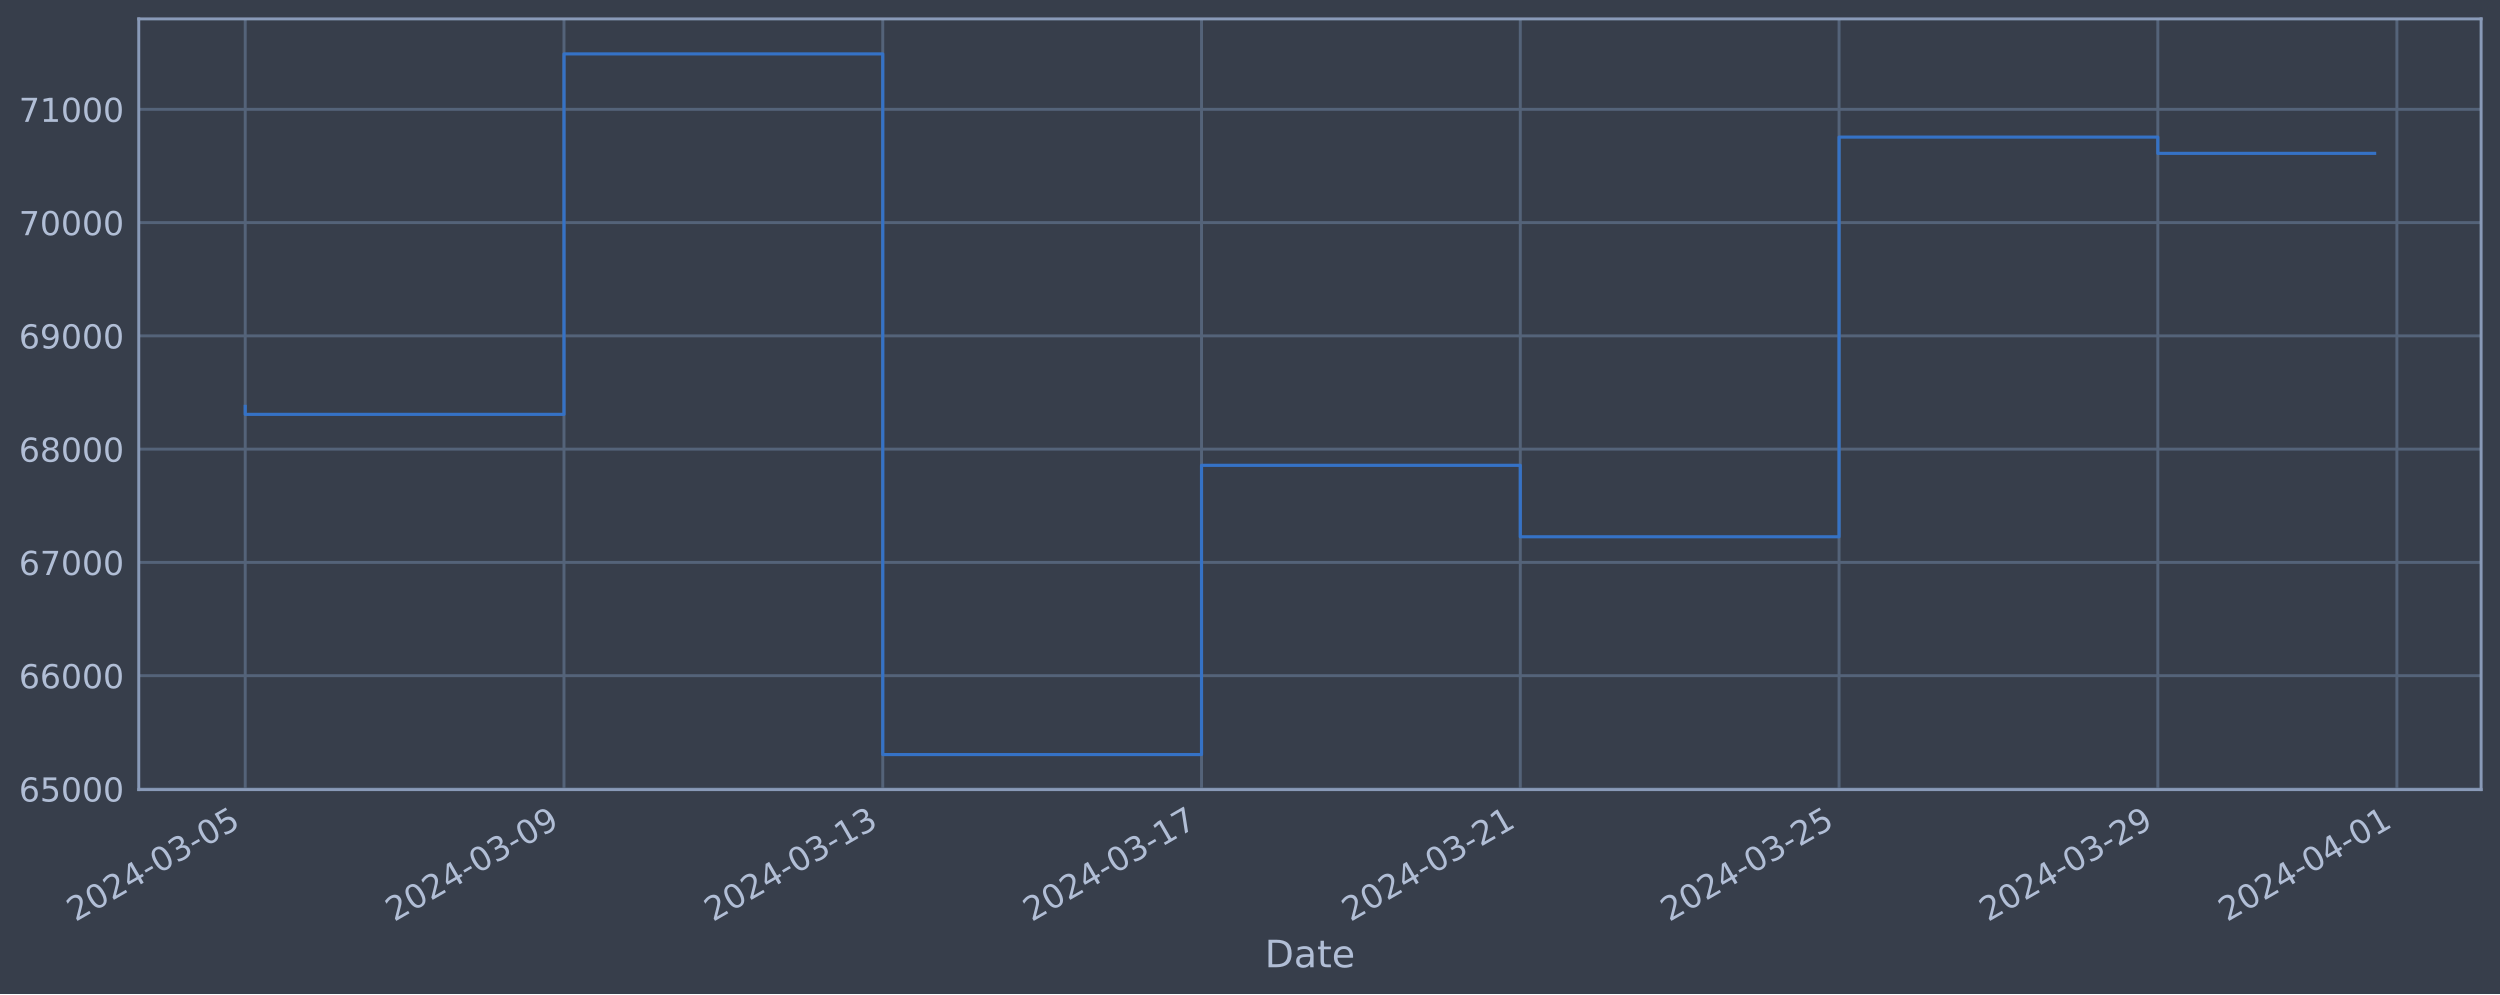
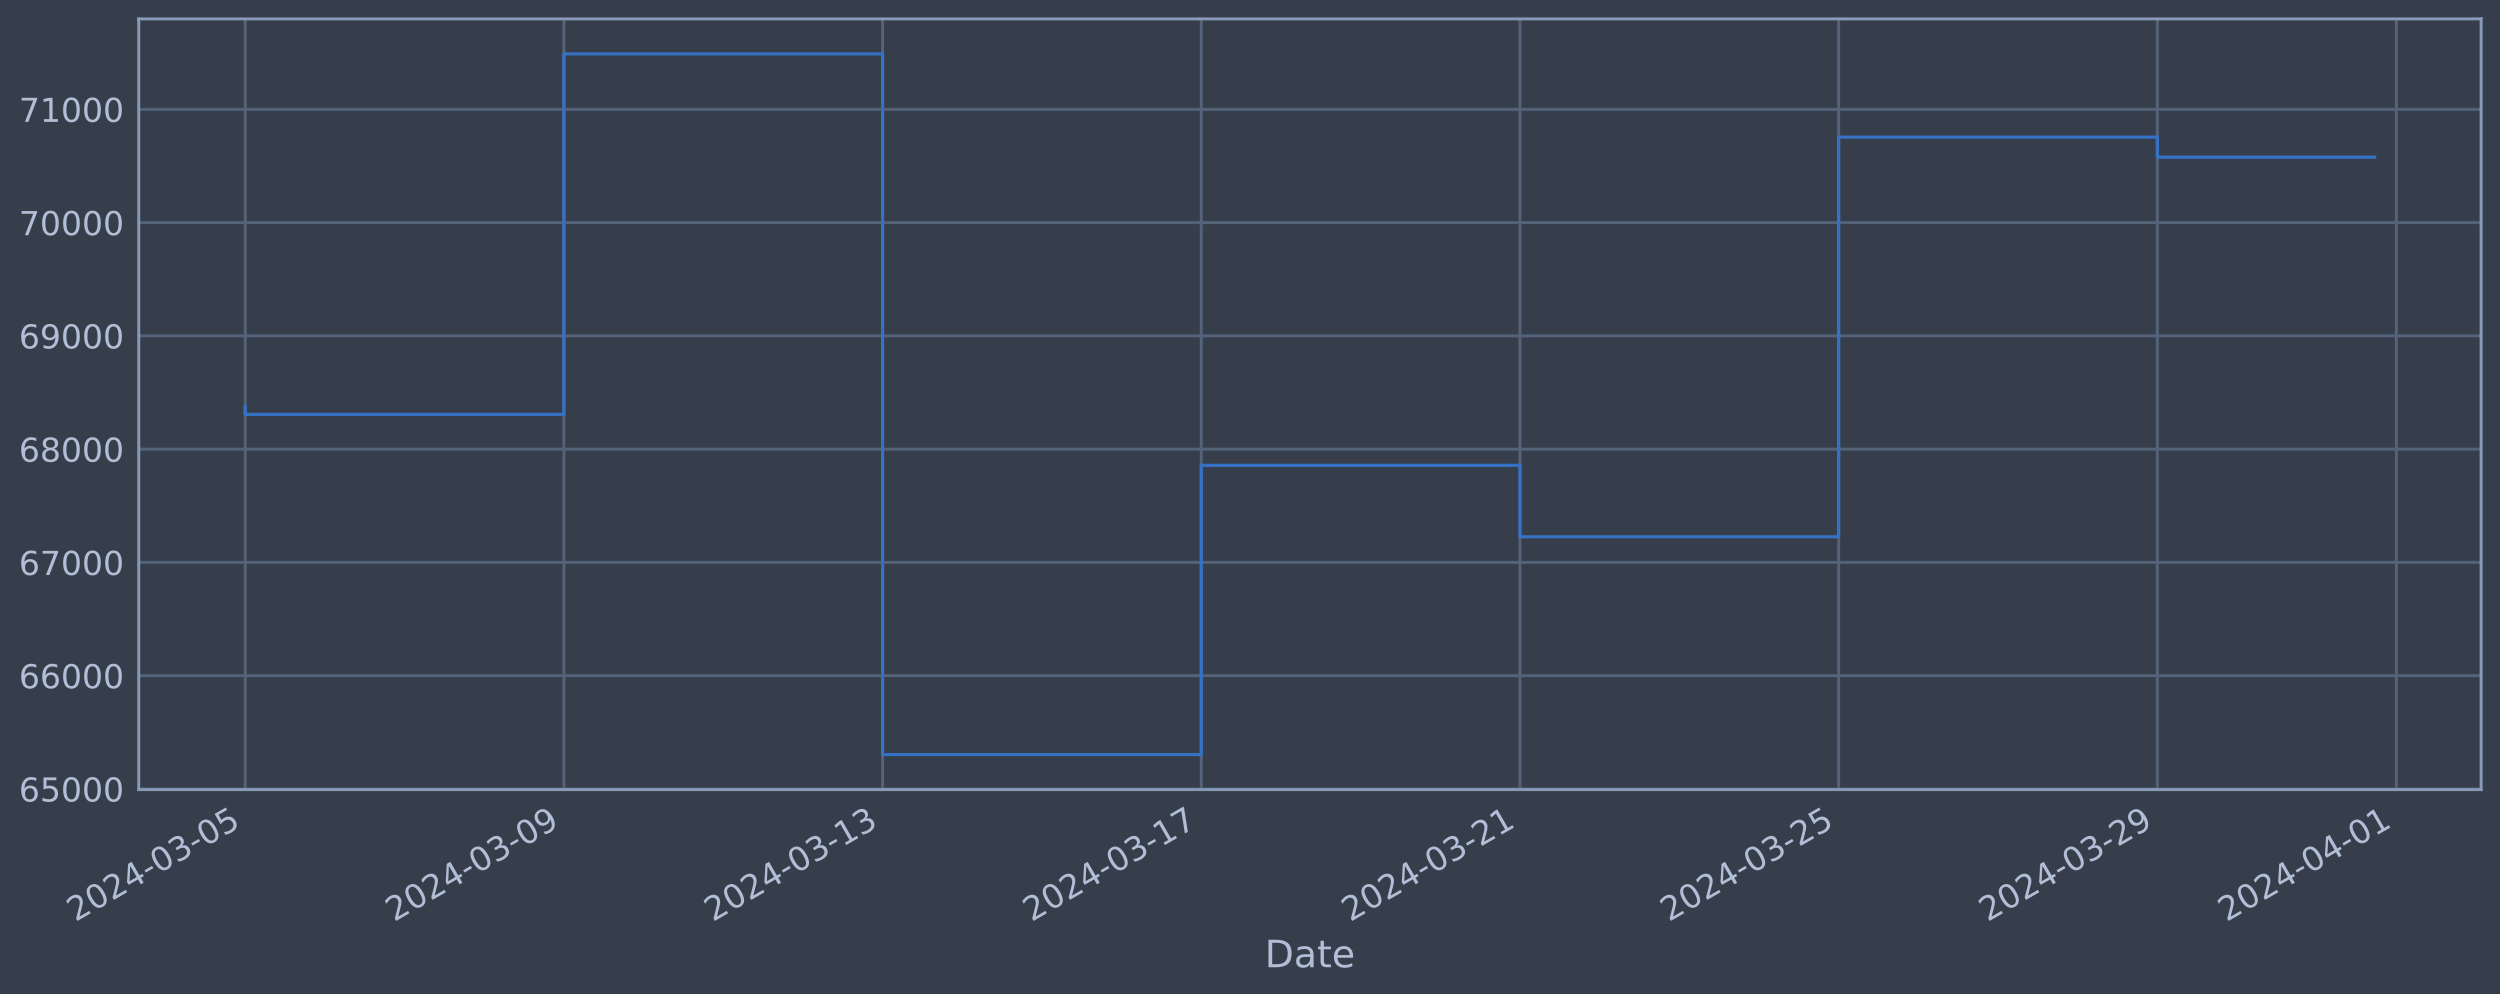
<svg xmlns="http://www.w3.org/2000/svg" xmlns:xlink="http://www.w3.org/1999/xlink" width="952.884pt" height="378.87pt" viewBox="0 0 952.884 378.87" version="1.1">
  <defs>
    <style type="text/css">*{stroke-linejoin: round; stroke-linecap: butt}</style>
  </defs>
  <g id="figure_1">
    <g id="patch_1">
      <path d="M 0 378.87  L 952.884 378.87  L 952.884 0  L 0 0  z " style="fill: #373e4b" />
    </g>
    <g id="axes_1">
      <g id="patch_2">
        <path d="M 52.884 300.96  L 945.684 300.96  L 945.684 7.2  L 52.884 7.2  z " style="fill: #373e4b" />
      </g>
      <g id="matplotlib.axis_1">
        <g id="xtick_1">
          <g id="line2d_1">
-             <path d="M 93.466 300.96  L 93.466 7.2  " clip-path="url(#p58f870bd35)" style="fill: none; stroke: #546379; stroke-width: 1.12; stroke-linecap: square" />
+             <path d="M 93.466 300.96  L 93.466 7.2  " clip-path="url(#p18eae79d04)" style="fill: none; stroke: #546379; stroke-width: 1.12; stroke-linecap: square" />
          </g>
          <g id="line2d_2" />
          <g id="text_1">
            <g style="fill: #b1bed6" transform="translate(28.74006 351.4642) rotate(-30) scale(0.126 -0.126)">
              <defs>
                <path id="DejaVuSans-32" d="M 1228 531  L 3431 531  L 3431 0  L 469 0  L 469 531  Q 828 903 1448 1529  Q 2069 2156 2228 2338  Q 2531 2678 2651 2914  Q 2772 3150 2772 3378  Q 2772 3750 2511 3984  Q 2250 4219 1831 4219  Q 1534 4219 1204 4116  Q 875 4013 500 3803  L 500 4441  Q 881 4594 1212 4672  Q 1544 4750 1819 4750  Q 2544 4750 2975 4387  Q 3406 4025 3406 3419  Q 3406 3131 3298 2873  Q 3191 2616 2906 2266  Q 2828 2175 2409 1742  Q 1991 1309 1228 531  z " transform="scale(0.015625)" />
                <path id="DejaVuSans-30" d="M 2034 4250  Q 1547 4250 1301 3770  Q 1056 3291 1056 2328  Q 1056 1369 1301 889  Q 1547 409 2034 409  Q 2525 409 2770 889  Q 3016 1369 3016 2328  Q 3016 3291 2770 3770  Q 2525 4250 2034 4250  z M 2034 4750  Q 2819 4750 3233 4129  Q 3647 3509 3647 2328  Q 3647 1150 3233 529  Q 2819 -91 2034 -91  Q 1250 -91 836 529  Q 422 1150 422 2328  Q 422 3509 836 4129  Q 1250 4750 2034 4750  z " transform="scale(0.015625)" />
                <path id="DejaVuSans-34" d="M 2419 4116  L 825 1625  L 2419 1625  L 2419 4116  z M 2253 4666  L 3047 4666  L 3047 1625  L 3713 1625  L 3713 1100  L 3047 1100  L 3047 0  L 2419 0  L 2419 1100  L 313 1100  L 313 1709  L 2253 4666  z " transform="scale(0.015625)" />
                <path id="DejaVuSans-2d" d="M 313 2009  L 1997 2009  L 1997 1497  L 313 1497  L 313 2009  z " transform="scale(0.015625)" />
                <path id="DejaVuSans-33" d="M 2597 2516  Q 3050 2419 3304 2112  Q 3559 1806 3559 1356  Q 3559 666 3084 287  Q 2609 -91 1734 -91  Q 1441 -91 1130 -33  Q 819 25 488 141  L 488 750  Q 750 597 1062 519  Q 1375 441 1716 441  Q 2309 441 2620 675  Q 2931 909 2931 1356  Q 2931 1769 2642 2001  Q 2353 2234 1838 2234  L 1294 2234  L 1294 2753  L 1863 2753  Q 2328 2753 2575 2939  Q 2822 3125 2822 3475  Q 2822 3834 2567 4026  Q 2313 4219 1838 4219  Q 1578 4219 1281 4162  Q 984 4106 628 3988  L 628 4550  Q 988 4650 1302 4700  Q 1616 4750 1894 4750  Q 2613 4750 3031 4423  Q 3450 4097 3450 3541  Q 3450 3153 3228 2886  Q 3006 2619 2597 2516  z " transform="scale(0.015625)" />
                <path id="DejaVuSans-35" d="M 691 4666  L 3169 4666  L 3169 4134  L 1269 4134  L 1269 2991  Q 1406 3038 1543 3061  Q 1681 3084 1819 3084  Q 2600 3084 3056 2656  Q 3513 2228 3513 1497  Q 3513 744 3044 326  Q 2575 -91 1722 -91  Q 1428 -91 1123 -41  Q 819 9 494 109  L 494 744  Q 775 591 1075 516  Q 1375 441 1709 441  Q 2250 441 2565 725  Q 2881 1009 2881 1497  Q 2881 1984 2565 2268  Q 2250 2553 1709 2553  Q 1456 2553 1204 2497  Q 953 2441 691 2322  L 691 4666  z " transform="scale(0.015625)" />
              </defs>
              <use xlink:href="#DejaVuSans-32" />
              <use xlink:href="#DejaVuSans-30" x="63.623" />
              <use xlink:href="#DejaVuSans-32" x="127.246" />
              <use xlink:href="#DejaVuSans-34" x="190.869" />
              <use xlink:href="#DejaVuSans-2d" x="254.492" />
              <use xlink:href="#DejaVuSans-30" x="290.576" />
              <use xlink:href="#DejaVuSans-33" x="354.199" />
              <use xlink:href="#DejaVuSans-2d" x="417.822" />
              <use xlink:href="#DejaVuSans-30" x="453.906" />
              <use xlink:href="#DejaVuSans-35" x="517.529" />
            </g>
          </g>
        </g>
        <g id="xtick_2">
          <g id="line2d_3">
-             <path d="M 214.965 300.96  L 214.965 7.2  " clip-path="url(#p58f870bd35)" style="fill: none; stroke: #546379; stroke-width: 1.12; stroke-linecap: square" />
+             <path d="M 214.935 300.96  L 214.935 7.2  " clip-path="url(#p18eae79d04)" style="fill: none; stroke: #546379; stroke-width: 1.12; stroke-linecap: square" />
          </g>
          <g id="line2d_4" />
          <g id="text_2">
-             <g style="fill: #b1bed6" transform="translate(150.2395 351.4642) rotate(-30) scale(0.126 -0.126)">
+             <g style="fill: #b1bed6" transform="translate(150.209 351.4642) rotate(-30) scale(0.126 -0.126)">
              <defs>
                <path id="DejaVuSans-39" d="M 703 97  L 703 672  Q 941 559 1184 500  Q 1428 441 1663 441  Q 2288 441 2617 861  Q 2947 1281 2994 2138  Q 2813 1869 2534 1725  Q 2256 1581 1919 1581  Q 1219 1581 811 2004  Q 403 2428 403 3163  Q 403 3881 828 4315  Q 1253 4750 1959 4750  Q 2769 4750 3195 4129  Q 3622 3509 3622 2328  Q 3622 1225 3098 567  Q 2575 -91 1691 -91  Q 1453 -91 1209 -44  Q 966 3 703 97  z M 1959 2075  Q 2384 2075 2632 2365  Q 2881 2656 2881 3163  Q 2881 3666 2632 3958  Q 2384 4250 1959 4250  Q 1534 4250 1286 3958  Q 1038 3666 1038 3163  Q 1038 2656 1286 2365  Q 1534 2075 1959 2075  z " transform="scale(0.015625)" />
              </defs>
              <use xlink:href="#DejaVuSans-32" />
              <use xlink:href="#DejaVuSans-30" x="63.623" />
              <use xlink:href="#DejaVuSans-32" x="127.246" />
              <use xlink:href="#DejaVuSans-34" x="190.869" />
              <use xlink:href="#DejaVuSans-2d" x="254.492" />
              <use xlink:href="#DejaVuSans-30" x="290.576" />
              <use xlink:href="#DejaVuSans-33" x="354.199" />
              <use xlink:href="#DejaVuSans-2d" x="417.822" />
              <use xlink:href="#DejaVuSans-30" x="453.906" />
              <use xlink:href="#DejaVuSans-39" x="517.529" />
            </g>
          </g>
        </g>
        <g id="xtick_3">
          <g id="line2d_5">
-             <path d="M 336.464 300.96  L 336.464 7.2  " clip-path="url(#p58f870bd35)" style="fill: none; stroke: #546379; stroke-width: 1.12; stroke-linecap: square" />
+             <path d="M 336.404 300.96  L 336.404 7.2  " clip-path="url(#p18eae79d04)" style="fill: none; stroke: #546379; stroke-width: 1.12; stroke-linecap: square" />
          </g>
          <g id="line2d_6" />
          <g id="text_3">
-             <g style="fill: #b1bed6" transform="translate(271.7389 351.4642) rotate(-30) scale(0.126 -0.126)">
+             <g style="fill: #b1bed6" transform="translate(271.678 351.4642) rotate(-30) scale(0.126 -0.126)">
              <defs>
                <path id="DejaVuSans-31" d="M 794 531  L 1825 531  L 1825 4091  L 703 3866  L 703 4441  L 1819 4666  L 2450 4666  L 2450 531  L 3481 531  L 3481 0  L 794 0  L 794 531  z " transform="scale(0.015625)" />
              </defs>
              <use xlink:href="#DejaVuSans-32" />
              <use xlink:href="#DejaVuSans-30" x="63.623" />
              <use xlink:href="#DejaVuSans-32" x="127.246" />
              <use xlink:href="#DejaVuSans-34" x="190.869" />
              <use xlink:href="#DejaVuSans-2d" x="254.492" />
              <use xlink:href="#DejaVuSans-30" x="290.576" />
              <use xlink:href="#DejaVuSans-33" x="354.199" />
              <use xlink:href="#DejaVuSans-2d" x="417.822" />
              <use xlink:href="#DejaVuSans-31" x="453.906" />
              <use xlink:href="#DejaVuSans-33" x="517.529" />
            </g>
          </g>
        </g>
        <g id="xtick_4">
          <g id="line2d_7">
-             <path d="M 457.964 300.96  L 457.964 7.2  " clip-path="url(#p58f870bd35)" style="fill: none; stroke: #546379; stroke-width: 1.12; stroke-linecap: square" />
+             <path d="M 457.873 300.96  L 457.873 7.2  " clip-path="url(#p18eae79d04)" style="fill: none; stroke: #546379; stroke-width: 1.12; stroke-linecap: square" />
          </g>
          <g id="line2d_8" />
          <g id="text_4">
-             <g style="fill: #b1bed6" transform="translate(393.2383 351.4642) rotate(-30) scale(0.126 -0.126)">
+             <g style="fill: #b1bed6" transform="translate(393.147 351.4642) rotate(-30) scale(0.126 -0.126)">
              <defs>
                <path id="DejaVuSans-37" d="M 525 4666  L 3525 4666  L 3525 4397  L 1831 0  L 1172 0  L 2766 4134  L 525 4134  L 525 4666  z " transform="scale(0.015625)" />
              </defs>
              <use xlink:href="#DejaVuSans-32" />
              <use xlink:href="#DejaVuSans-30" x="63.623" />
              <use xlink:href="#DejaVuSans-32" x="127.246" />
              <use xlink:href="#DejaVuSans-34" x="190.869" />
              <use xlink:href="#DejaVuSans-2d" x="254.492" />
              <use xlink:href="#DejaVuSans-30" x="290.576" />
              <use xlink:href="#DejaVuSans-33" x="354.199" />
              <use xlink:href="#DejaVuSans-2d" x="417.822" />
              <use xlink:href="#DejaVuSans-31" x="453.906" />
              <use xlink:href="#DejaVuSans-37" x="517.529" />
            </g>
          </g>
        </g>
        <g id="xtick_5">
          <g id="line2d_9">
-             <path d="M 579.463 300.96  L 579.463 7.2  " clip-path="url(#p58f870bd35)" style="fill: none; stroke: #546379; stroke-width: 1.12; stroke-linecap: square" />
+             <path d="M 579.342 300.96  L 579.342 7.2  " clip-path="url(#p18eae79d04)" style="fill: none; stroke: #546379; stroke-width: 1.12; stroke-linecap: square" />
          </g>
          <g id="line2d_10" />
          <g id="text_5">
-             <g style="fill: #b1bed6" transform="translate(514.7376 351.4642) rotate(-30) scale(0.126 -0.126)">
+             <g style="fill: #b1bed6" transform="translate(514.616 351.4642) rotate(-30) scale(0.126 -0.126)">
              <use xlink:href="#DejaVuSans-32" />
              <use xlink:href="#DejaVuSans-30" x="63.623" />
              <use xlink:href="#DejaVuSans-32" x="127.246" />
              <use xlink:href="#DejaVuSans-34" x="190.869" />
              <use xlink:href="#DejaVuSans-2d" x="254.492" />
              <use xlink:href="#DejaVuSans-30" x="290.576" />
              <use xlink:href="#DejaVuSans-33" x="354.199" />
              <use xlink:href="#DejaVuSans-2d" x="417.822" />
              <use xlink:href="#DejaVuSans-32" x="453.906" />
              <use xlink:href="#DejaVuSans-31" x="517.529" />
            </g>
          </g>
        </g>
        <g id="xtick_6">
          <g id="line2d_11">
-             <path d="M 700.963 300.96  L 700.963 7.2  " clip-path="url(#p58f870bd35)" style="fill: none; stroke: #546379; stroke-width: 1.12; stroke-linecap: square" />
+             <path d="M 700.81 300.96  L 700.81 7.2  " clip-path="url(#p18eae79d04)" style="fill: none; stroke: #546379; stroke-width: 1.12; stroke-linecap: square" />
          </g>
          <g id="line2d_12" />
          <g id="text_6">
-             <g style="fill: #b1bed6" transform="translate(636.237 351.4642) rotate(-30) scale(0.126 -0.126)">
+             <g style="fill: #b1bed6" transform="translate(636.085 351.4642) rotate(-30) scale(0.126 -0.126)">
              <use xlink:href="#DejaVuSans-32" />
              <use xlink:href="#DejaVuSans-30" x="63.623" />
              <use xlink:href="#DejaVuSans-32" x="127.246" />
              <use xlink:href="#DejaVuSans-34" x="190.869" />
              <use xlink:href="#DejaVuSans-2d" x="254.492" />
              <use xlink:href="#DejaVuSans-30" x="290.576" />
              <use xlink:href="#DejaVuSans-33" x="354.199" />
              <use xlink:href="#DejaVuSans-2d" x="417.822" />
              <use xlink:href="#DejaVuSans-32" x="453.906" />
              <use xlink:href="#DejaVuSans-35" x="517.529" />
            </g>
          </g>
        </g>
        <g id="xtick_7">
          <g id="line2d_13">
-             <path d="M 822.462 300.96  L 822.462 7.2  " clip-path="url(#p58f870bd35)" style="fill: none; stroke: #546379; stroke-width: 1.12; stroke-linecap: square" />
+             <path d="M 822.279 300.96  L 822.279 7.2  " clip-path="url(#p18eae79d04)" style="fill: none; stroke: #546379; stroke-width: 1.12; stroke-linecap: square" />
          </g>
          <g id="line2d_14" />
          <g id="text_7">
-             <g style="fill: #b1bed6" transform="translate(757.7364 351.4642) rotate(-30) scale(0.126 -0.126)">
+             <g style="fill: #b1bed6" transform="translate(757.554 351.4642) rotate(-30) scale(0.126 -0.126)">
              <use xlink:href="#DejaVuSans-32" />
              <use xlink:href="#DejaVuSans-30" x="63.623" />
              <use xlink:href="#DejaVuSans-32" x="127.246" />
              <use xlink:href="#DejaVuSans-34" x="190.869" />
              <use xlink:href="#DejaVuSans-2d" x="254.492" />
              <use xlink:href="#DejaVuSans-30" x="290.576" />
              <use xlink:href="#DejaVuSans-33" x="354.199" />
              <use xlink:href="#DejaVuSans-2d" x="417.822" />
              <use xlink:href="#DejaVuSans-32" x="453.906" />
              <use xlink:href="#DejaVuSans-39" x="517.529" />
            </g>
          </g>
        </g>
        <g id="xtick_8">
          <g id="line2d_15">
-             <path d="M 913.586 300.96  L 913.586 7.2  " clip-path="url(#p58f870bd35)" style="fill: none; stroke: #546379; stroke-width: 1.12; stroke-linecap: square" />
+             <path d="M 913.381 300.96  L 913.381 7.2  " clip-path="url(#p18eae79d04)" style="fill: none; stroke: #546379; stroke-width: 1.12; stroke-linecap: square" />
          </g>
          <g id="line2d_16" />
          <g id="text_8">
-             <g style="fill: #b1bed6" transform="translate(848.861 351.4642) rotate(-30) scale(0.126 -0.126)">
+             <g style="fill: #b1bed6" transform="translate(848.6557 351.4642) rotate(-30) scale(0.126 -0.126)">
              <use xlink:href="#DejaVuSans-32" />
              <use xlink:href="#DejaVuSans-30" x="63.623" />
              <use xlink:href="#DejaVuSans-32" x="127.246" />
              <use xlink:href="#DejaVuSans-34" x="190.869" />
              <use xlink:href="#DejaVuSans-2d" x="254.492" />
              <use xlink:href="#DejaVuSans-30" x="290.576" />
              <use xlink:href="#DejaVuSans-34" x="354.199" />
              <use xlink:href="#DejaVuSans-2d" x="417.822" />
              <use xlink:href="#DejaVuSans-30" x="453.906" />
              <use xlink:href="#DejaVuSans-31" x="517.529" />
            </g>
          </g>
        </g>
        <g id="text_9">
          <g style="fill: #b1bed6" transform="translate(482.0746 368.6753) scale(0.144 -0.144)">
            <defs>
              <path id="DejaVuSans-44" d="M 1259 4147  L 1259 519  L 2022 519  Q 2988 519 3436 956  Q 3884 1394 3884 2338  Q 3884 3275 3436 3711  Q 2988 4147 2022 4147  L 1259 4147  z M 628 4666  L 1925 4666  Q 3281 4666 3915 4102  Q 4550 3538 4550 2338  Q 4550 1131 3912 565  Q 3275 0 1925 0  L 628 0  L 628 4666  z " transform="scale(0.015625)" />
              <path id="DejaVuSans-61" d="M 2194 1759  Q 1497 1759 1228 1600  Q 959 1441 959 1056  Q 959 750 1161 570  Q 1363 391 1709 391  Q 2188 391 2477 730  Q 2766 1069 2766 1631  L 2766 1759  L 2194 1759  z M 3341 1997  L 3341 0  L 2766 0  L 2766 531  Q 2569 213 2275 61  Q 1981 -91 1556 -91  Q 1019 -91 701 211  Q 384 513 384 1019  Q 384 1609 779 1909  Q 1175 2209 1959 2209  L 2766 2209  L 2766 2266  Q 2766 2663 2505 2880  Q 2244 3097 1772 3097  Q 1472 3097 1187 3025  Q 903 2953 641 2809  L 641 3341  Q 956 3463 1253 3523  Q 1550 3584 1831 3584  Q 2591 3584 2966 3190  Q 3341 2797 3341 1997  z " transform="scale(0.015625)" />
              <path id="DejaVuSans-74" d="M 1172 4494  L 1172 3500  L 2356 3500  L 2356 3053  L 1172 3053  L 1172 1153  Q 1172 725 1289 603  Q 1406 481 1766 481  L 2356 481  L 2356 0  L 1766 0  Q 1100 0 847 248  Q 594 497 594 1153  L 594 3053  L 172 3053  L 172 3500  L 594 3500  L 594 4494  L 1172 4494  z " transform="scale(0.015625)" />
              <path id="DejaVuSans-65" d="M 3597 1894  L 3597 1613  L 953 1613  Q 991 1019 1311 708  Q 1631 397 2203 397  Q 2534 397 2845 478  Q 3156 559 3463 722  L 3463 178  Q 3153 47 2828 -22  Q 2503 -91 2169 -91  Q 1331 -91 842 396  Q 353 884 353 1716  Q 353 2575 817 3079  Q 1281 3584 2069 3584  Q 2775 3584 3186 3129  Q 3597 2675 3597 1894  z M 3022 2063  Q 3016 2534 2758 2815  Q 2500 3097 2075 3097  Q 1594 3097 1305 2825  Q 1016 2553 972 2059  L 3022 2063  z " transform="scale(0.015625)" />
            </defs>
            <use xlink:href="#DejaVuSans-44" />
            <use xlink:href="#DejaVuSans-61" x="77.002" />
            <use xlink:href="#DejaVuSans-74" x="138.281" />
            <use xlink:href="#DejaVuSans-65" x="177.49" />
          </g>
        </g>
      </g>
      <g id="matplotlib.axis_2">
        <g id="ytick_1">
          <g id="line2d_17">
-             <path d="M 52.884 300.718  L 945.684 300.718  " clip-path="url(#p58f870bd35)" style="fill: none; stroke: #546379; stroke-width: 1.12; stroke-linecap: square" />
+             <path d="M 52.884 300.718  L 945.684 300.718  " clip-path="url(#p18eae79d04)" style="fill: none; stroke: #546379; stroke-width: 1.12; stroke-linecap: square" />
          </g>
          <g id="line2d_18" />
          <g id="text_10">
            <g style="fill: #b1bed6" transform="translate(7.2 305.5049) scale(0.126 -0.126)">
              <defs>
                <path id="DejaVuSans-36" d="M 2113 2584  Q 1688 2584 1439 2293  Q 1191 2003 1191 1497  Q 1191 994 1439 701  Q 1688 409 2113 409  Q 2538 409 2786 701  Q 3034 994 3034 1497  Q 3034 2003 2786 2293  Q 2538 2584 2113 2584  z M 3366 4563  L 3366 3988  Q 3128 4100 2886 4159  Q 2644 4219 2406 4219  Q 1781 4219 1451 3797  Q 1122 3375 1075 2522  Q 1259 2794 1537 2939  Q 1816 3084 2150 3084  Q 2853 3084 3261 2657  Q 3669 2231 3669 1497  Q 3669 778 3244 343  Q 2819 -91 2113 -91  Q 1303 -91 875 529  Q 447 1150 447 2328  Q 447 3434 972 4092  Q 1497 4750 2381 4750  Q 2619 4750 2861 4703  Q 3103 4656 3366 4563  z " transform="scale(0.015625)" />
              </defs>
              <use xlink:href="#DejaVuSans-36" />
              <use xlink:href="#DejaVuSans-35" x="63.623" />
              <use xlink:href="#DejaVuSans-30" x="127.246" />
              <use xlink:href="#DejaVuSans-30" x="190.869" />
              <use xlink:href="#DejaVuSans-30" x="254.492" />
            </g>
          </g>
        </g>
        <g id="ytick_2">
          <g id="line2d_19">
-             <path d="M 52.884 257.544  L 945.684 257.544  " clip-path="url(#p58f870bd35)" style="fill: none; stroke: #546379; stroke-width: 1.12; stroke-linecap: square" />
+             <path d="M 52.884 257.544  L 945.684 257.544  " clip-path="url(#p18eae79d04)" style="fill: none; stroke: #546379; stroke-width: 1.12; stroke-linecap: square" />
          </g>
          <g id="line2d_20" />
          <g id="text_11">
            <g style="fill: #b1bed6" transform="translate(7.2 262.331) scale(0.126 -0.126)">
              <use xlink:href="#DejaVuSans-36" />
              <use xlink:href="#DejaVuSans-36" x="63.623" />
              <use xlink:href="#DejaVuSans-30" x="127.246" />
              <use xlink:href="#DejaVuSans-30" x="190.869" />
              <use xlink:href="#DejaVuSans-30" x="254.492" />
            </g>
          </g>
        </g>
        <g id="ytick_3">
          <g id="line2d_21">
-             <path d="M 52.884 214.37  L 945.684 214.37  " clip-path="url(#p58f870bd35)" style="fill: none; stroke: #546379; stroke-width: 1.12; stroke-linecap: square" />
+             <path d="M 52.884 214.37  L 945.684 214.37  " clip-path="url(#p18eae79d04)" style="fill: none; stroke: #546379; stroke-width: 1.12; stroke-linecap: square" />
          </g>
          <g id="line2d_22" />
          <g id="text_12">
            <g style="fill: #b1bed6" transform="translate(7.2 219.157) scale(0.126 -0.126)">
              <use xlink:href="#DejaVuSans-36" />
              <use xlink:href="#DejaVuSans-37" x="63.623" />
              <use xlink:href="#DejaVuSans-30" x="127.246" />
              <use xlink:href="#DejaVuSans-30" x="190.869" />
              <use xlink:href="#DejaVuSans-30" x="254.492" />
            </g>
          </g>
        </g>
        <g id="ytick_4">
          <g id="line2d_23">
-             <path d="M 52.884 171.196  L 945.684 171.196  " clip-path="url(#p58f870bd35)" style="fill: none; stroke: #546379; stroke-width: 1.12; stroke-linecap: square" />
+             <path d="M 52.884 171.196  L 945.684 171.196  " clip-path="url(#p18eae79d04)" style="fill: none; stroke: #546379; stroke-width: 1.12; stroke-linecap: square" />
          </g>
          <g id="line2d_24" />
          <g id="text_13">
            <g style="fill: #b1bed6" transform="translate(7.2 175.9831) scale(0.126 -0.126)">
              <defs>
                <path id="DejaVuSans-38" d="M 2034 2216  Q 1584 2216 1326 1975  Q 1069 1734 1069 1313  Q 1069 891 1326 650  Q 1584 409 2034 409  Q 2484 409 2743 651  Q 3003 894 3003 1313  Q 3003 1734 2745 1975  Q 2488 2216 2034 2216  z M 1403 2484  Q 997 2584 770 2862  Q 544 3141 544 3541  Q 544 4100 942 4425  Q 1341 4750 2034 4750  Q 2731 4750 3128 4425  Q 3525 4100 3525 3541  Q 3525 3141 3298 2862  Q 3072 2584 2669 2484  Q 3125 2378 3379 2068  Q 3634 1759 3634 1313  Q 3634 634 3220 271  Q 2806 -91 2034 -91  Q 1263 -91 848 271  Q 434 634 434 1313  Q 434 1759 690 2068  Q 947 2378 1403 2484  z M 1172 3481  Q 1172 3119 1398 2916  Q 1625 2713 2034 2713  Q 2441 2713 2670 2916  Q 2900 3119 2900 3481  Q 2900 3844 2670 4047  Q 2441 4250 2034 4250  Q 1625 4250 1398 4047  Q 1172 3844 1172 3481  z " transform="scale(0.015625)" />
              </defs>
              <use xlink:href="#DejaVuSans-36" />
              <use xlink:href="#DejaVuSans-38" x="63.623" />
              <use xlink:href="#DejaVuSans-30" x="127.246" />
              <use xlink:href="#DejaVuSans-30" x="190.869" />
              <use xlink:href="#DejaVuSans-30" x="254.492" />
            </g>
          </g>
        </g>
        <g id="ytick_5">
          <g id="line2d_25">
-             <path d="M 52.884 128.022  L 945.684 128.022  " clip-path="url(#p58f870bd35)" style="fill: none; stroke: #546379; stroke-width: 1.12; stroke-linecap: square" />
+             <path d="M 52.884 128.022  L 945.684 128.022  " clip-path="url(#p18eae79d04)" style="fill: none; stroke: #546379; stroke-width: 1.12; stroke-linecap: square" />
          </g>
          <g id="line2d_26" />
          <g id="text_14">
            <g style="fill: #b1bed6" transform="translate(7.2 132.8092) scale(0.126 -0.126)">
              <use xlink:href="#DejaVuSans-36" />
              <use xlink:href="#DejaVuSans-39" x="63.623" />
              <use xlink:href="#DejaVuSans-30" x="127.246" />
              <use xlink:href="#DejaVuSans-30" x="190.869" />
              <use xlink:href="#DejaVuSans-30" x="254.492" />
            </g>
          </g>
        </g>
        <g id="ytick_6">
          <g id="line2d_27">
-             <path d="M 52.884 84.848  L 945.684 84.848  " clip-path="url(#p58f870bd35)" style="fill: none; stroke: #546379; stroke-width: 1.12; stroke-linecap: square" />
+             <path d="M 52.884 84.848  L 945.684 84.848  " clip-path="url(#p18eae79d04)" style="fill: none; stroke: #546379; stroke-width: 1.12; stroke-linecap: square" />
          </g>
          <g id="line2d_28" />
          <g id="text_15">
            <g style="fill: #b1bed6" transform="translate(7.2 89.63523) scale(0.126 -0.126)">
              <use xlink:href="#DejaVuSans-37" />
              <use xlink:href="#DejaVuSans-30" x="63.623" />
              <use xlink:href="#DejaVuSans-30" x="127.246" />
              <use xlink:href="#DejaVuSans-30" x="190.869" />
              <use xlink:href="#DejaVuSans-30" x="254.492" />
            </g>
          </g>
        </g>
        <g id="ytick_7">
          <g id="line2d_29">
-             <path d="M 52.884 41.674  L 945.684 41.674  " clip-path="url(#p58f870bd35)" style="fill: none; stroke: #546379; stroke-width: 1.12; stroke-linecap: square" />
+             <path d="M 52.884 41.674  L 945.684 41.674  " clip-path="url(#p18eae79d04)" style="fill: none; stroke: #546379; stroke-width: 1.12; stroke-linecap: square" />
          </g>
          <g id="line2d_30" />
          <g id="text_16">
            <g style="fill: #b1bed6" transform="translate(7.2 46.4613) scale(0.126 -0.126)">
              <use xlink:href="#DejaVuSans-37" />
              <use xlink:href="#DejaVuSans-31" x="63.623" />
              <use xlink:href="#DejaVuSans-30" x="127.246" />
              <use xlink:href="#DejaVuSans-30" x="190.869" />
              <use xlink:href="#DejaVuSans-30" x="254.492" />
            </g>
          </g>
        </g>
      </g>
      <g id="line2d_31">
-         <path d="M 93.466 154.891  L 93.466 157.946  L 214.965 157.946  L 214.965 20.553  L 336.464 20.553  L 336.464 287.607  L 457.964 287.607  L 457.964 177.362  L 579.463 177.362  L 579.463 204.598  L 700.963 204.598  L 700.963 52.265  L 822.462 52.265  L 822.462 58.466  L 905.102 58.466  " clip-path="url(#p58f870bd35)" style="fill: none; stroke: #3572c6; stroke-width: 1.2; stroke-linecap: square" />
+         <path d="M 93.466 154.891  L 93.466 157.946  L 214.935 157.946  L 214.935 20.553  L 336.404 20.553  L 336.404 287.607  L 457.873 287.607  L 457.873 177.362  L 579.342 177.362  L 579.342 204.598  L 700.81 204.598  L 700.81 52.265  L 822.279 52.265  L 822.279 59.92  L 905.102 59.92  " clip-path="url(#p18eae79d04)" style="fill: none; stroke: #3572c6; stroke-width: 1.2; stroke-linecap: square" />
      </g>
      <g id="patch_3">
        <path d="M 52.884 300.96  L 52.884 7.2  " style="fill: none; stroke: #899ab8; stroke-width: 1.12; stroke-linejoin: miter; stroke-linecap: square" />
      </g>
      <g id="patch_4">
        <path d="M 945.684 300.96  L 945.684 7.2  " style="fill: none; stroke: #899ab8; stroke-width: 1.12; stroke-linejoin: miter; stroke-linecap: square" />
      </g>
      <g id="patch_5">
        <path d="M 52.884 300.96  L 945.684 300.96  " style="fill: none; stroke: #899ab8; stroke-width: 1.12; stroke-linejoin: miter; stroke-linecap: square" />
      </g>
      <g id="patch_6">
        <path d="M 52.884 7.2  L 945.684 7.2  " style="fill: none; stroke: #899ab8; stroke-width: 1.12; stroke-linejoin: miter; stroke-linecap: square" />
      </g>
    </g>
  </g>
  <defs>
-     <clipPath id="p58f870bd35">
+     <clipPath id="p18eae79d04">
      <rect x="52.884" y="7.2" width="892.8" height="293.76" />
    </clipPath>
  </defs>
</svg>
